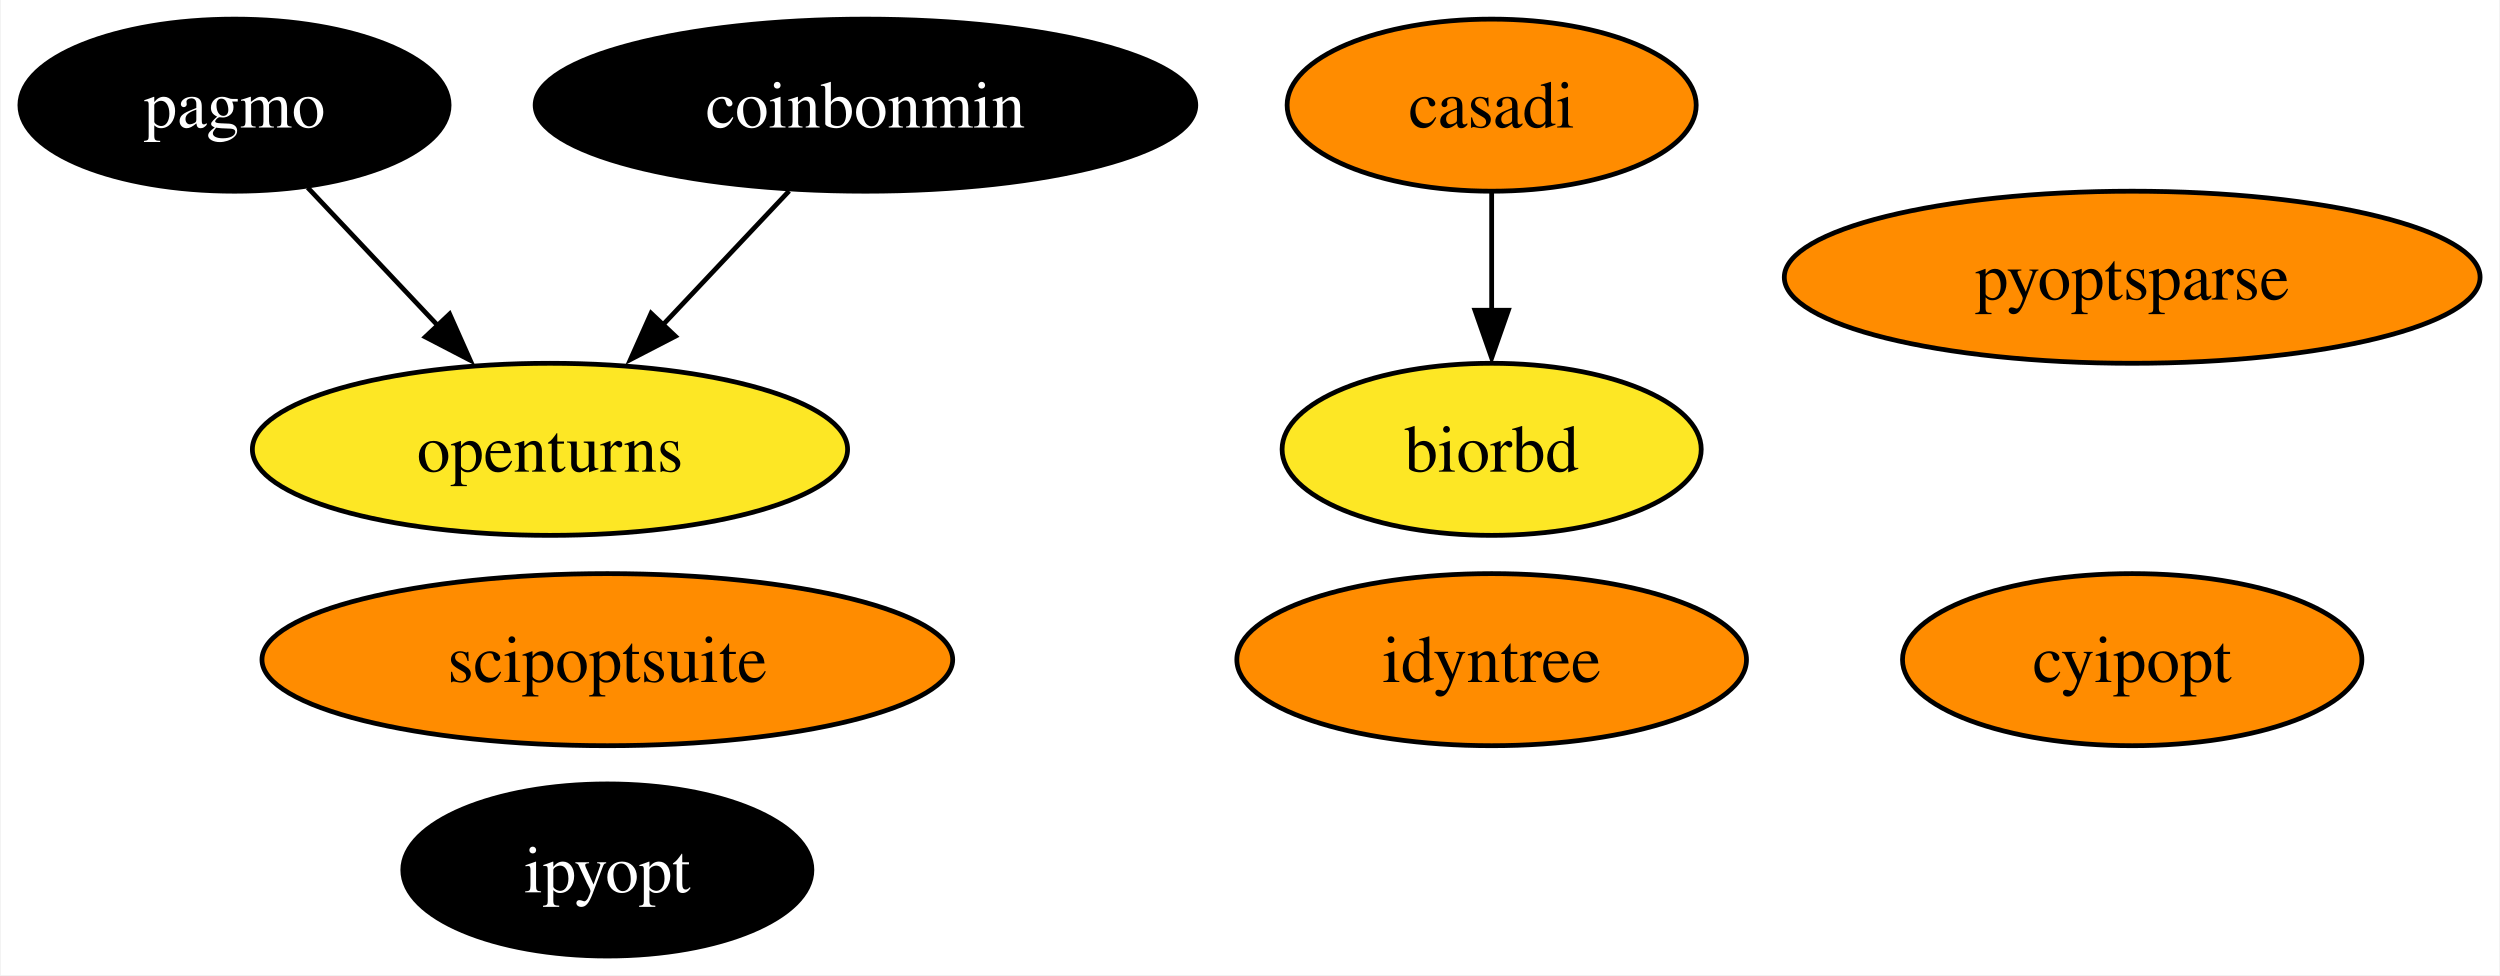
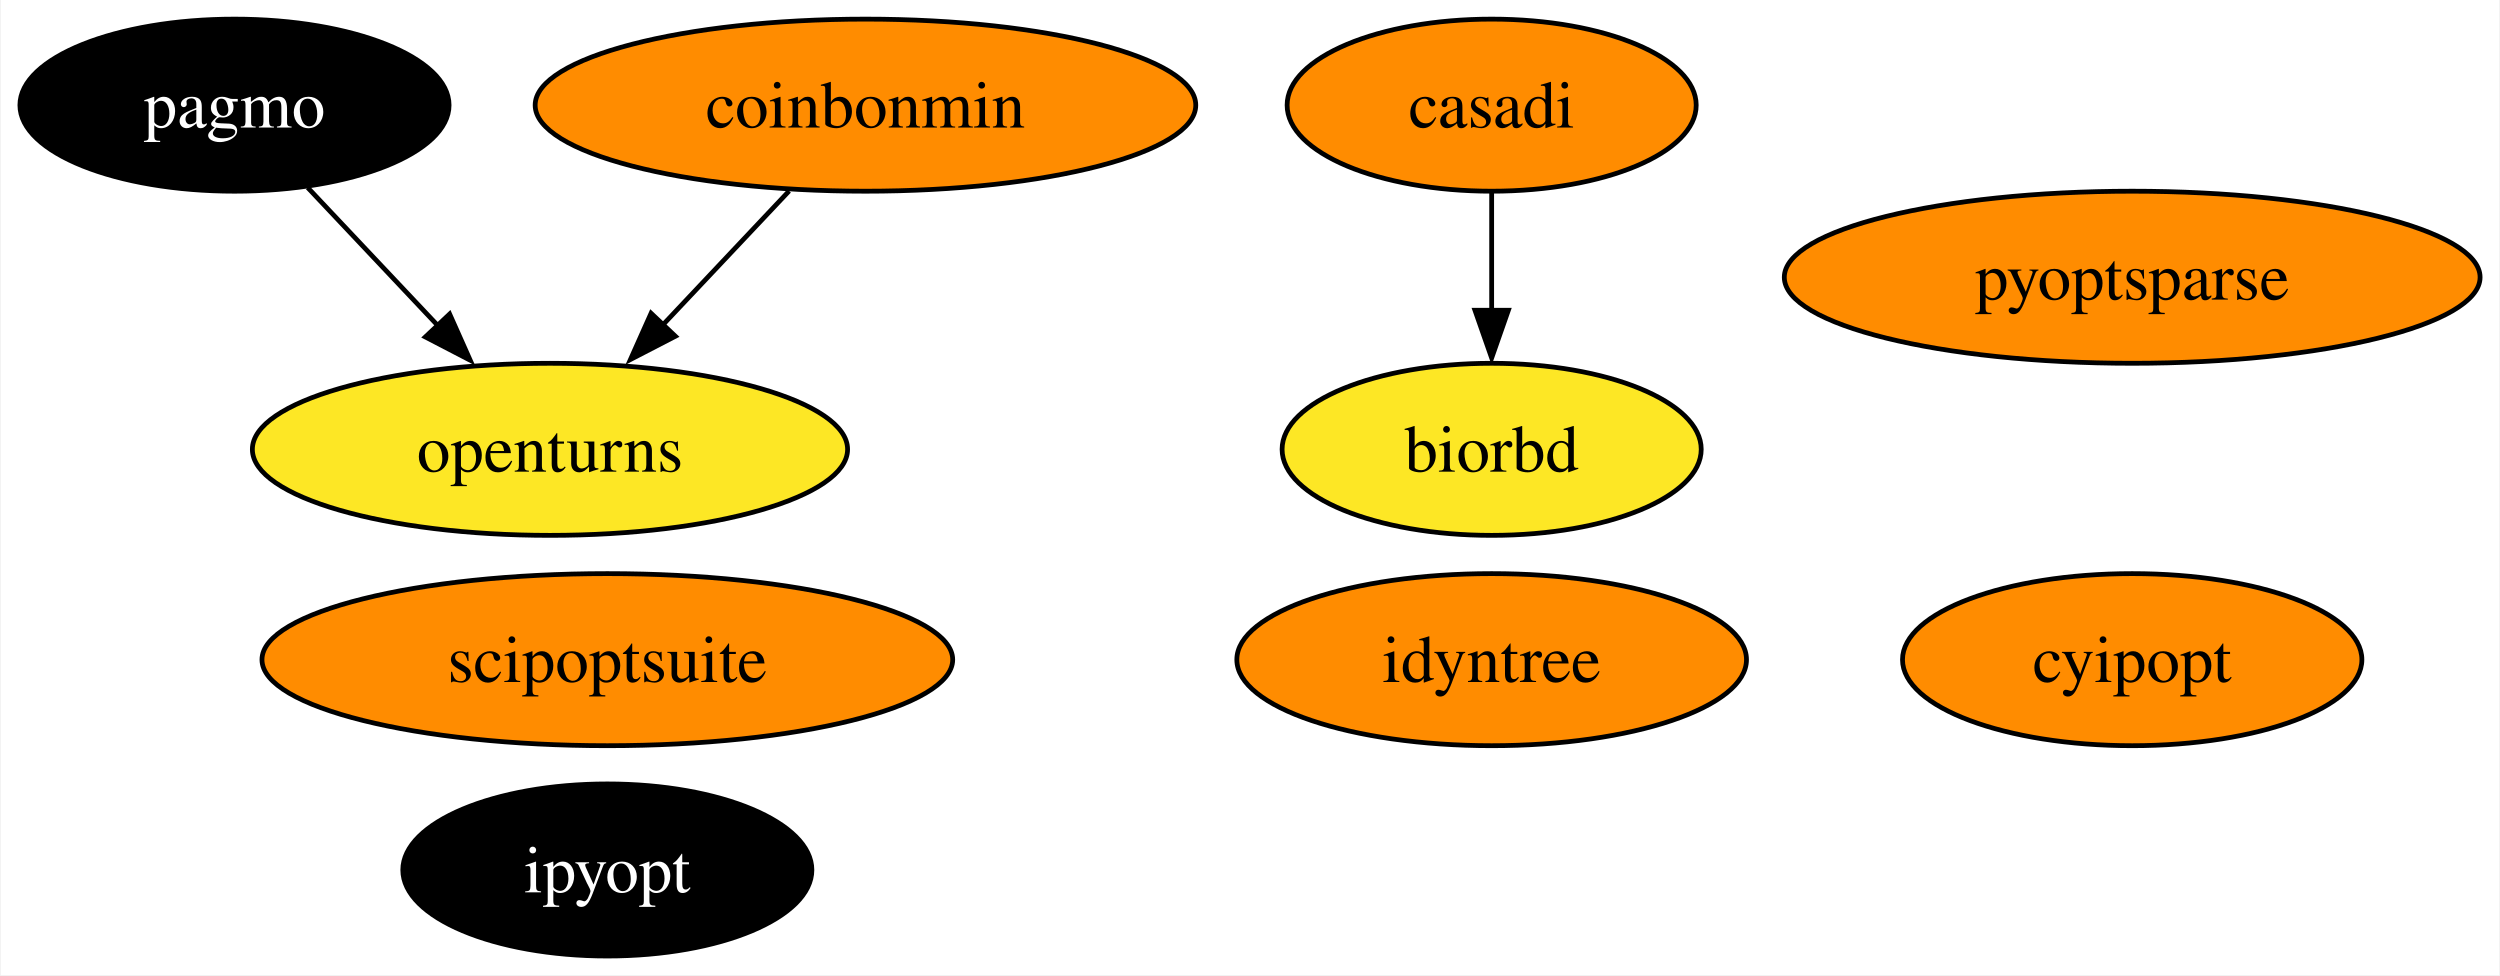
<svg xmlns="http://www.w3.org/2000/svg" xmlns:xlink="http://www.w3.org/1999/xlink" width="523pt" height="204pt" viewBox="0.00 0.00 522.67 204.00">
  <g id="graph0" class="graph" transform="scale(1 1) rotate(0) translate(4 200)">
    <polygon fill="white" stroke="none" points="-4,4 -4,-200 518.67,-200 518.67,4 -4,4" />
    <g id="node1" class="node">
      <g id="a_node1">
        <a xlink:href="https://github.com/conda-forge/casadi-feedstock" xlink:title="casadi">
          <ellipse fill="#ff8c00" stroke="black" cx="307.89" cy="-178" rx="42.79" ry="18" />
          <text text-anchor="middle" x="307.89" y="-173.32" font-family="Times,serif" font-size="14.00">casadi</text>
        </a>
      </g>
    </g>
    <g id="node5" class="node">
      <g id="a_node5">
        <a xlink:href="https://github.com/conda-forge/biorbd-feedstock" xlink:title="biorbd">
          <ellipse fill="#fde725" stroke="black" cx="307.89" cy="-106" rx="43.84" ry="18" />
          <text text-anchor="middle" x="307.89" y="-101.33" font-family="Times,serif" font-size="14.00">biorbd</text>
        </a>
      </g>
    </g>
    <g id="edge1" class="edge">
      <path fill="none" stroke="black" d="M307.89,-159.7C307.89,-152.24 307.89,-143.32 307.89,-134.97" />
      <polygon fill="black" stroke="black" points="311.39,-135.1 307.89,-125.1 304.39,-135.1 311.39,-135.1" />
    </g>
    <g id="node2" class="node">
      <g id="a_node2">
        <a xlink:href="https://github.com/conda-forge/cyipopt-feedstock" xlink:title="cyipopt">
          <ellipse fill="#ff8c00" stroke="black" cx="441.89" cy="-62" rx="48.05" ry="18" />
          <text text-anchor="middle" x="441.89" y="-57.33" font-family="Times,serif" font-size="14.00">cyipopt</text>
        </a>
      </g>
    </g>
    <g id="node3" class="node">
      <g id="a_node3">
        <a xlink:href="https://github.com/conda-forge/openturns-feedstock" xlink:title="openturns">
          <ellipse fill="#fde725" stroke="black" cx="110.89" cy="-106" rx="62.26" ry="18" />
          <text text-anchor="middle" x="110.89" y="-101.33" font-family="Times,serif" font-size="14.00">openturns</text>
        </a>
      </g>
    </g>
    <g id="node4" class="node">
      <g id="a_node4">
        <a xlink:href="https://github.com/conda-forge/pagmo-feedstock" xlink:title="pagmo">
          <ellipse fill="#000000" stroke="black" cx="44.89" cy="-178" rx="44.89" ry="18" />
          <text text-anchor="middle" x="44.89" y="-173.32" font-family="Times,serif" font-size="14.00" fill="white">pagmo</text>
        </a>
      </g>
    </g>
    <g id="edge2" class="edge">
      <path fill="none" stroke="black" d="M60.2,-160.76C68.41,-152.06 78.7,-141.15 87.86,-131.43" />
      <polygon fill="black" stroke="black" points="89.9,-134.31 94.21,-124.63 84.81,-129.51 89.9,-134.31" />
    </g>
    <g id="node6" class="node">
      <g id="a_node6">
        <a xlink:href="https://github.com/conda-forge/ipyopt-feedstock" xlink:title="ipyopt">
          <ellipse fill="#000000" stroke="black" cx="122.89" cy="-18" rx="42.79" ry="18" />
          <text text-anchor="middle" x="122.89" y="-13.32" font-family="Times,serif" font-size="14.00" fill="white">ipyopt</text>
        </a>
      </g>
    </g>
    <g id="node7" class="node">
      <g id="a_node7">
        <a xlink:href="https://github.com/conda-forge/coinbonmin-feedstock" xlink:title="coinbonmin">
-           <ellipse fill="#000000" stroke="black" cx="176.89" cy="-178" rx="69.1" ry="18" />
-           <text text-anchor="middle" x="176.89" y="-173.32" font-family="Times,serif" font-size="14.00" fill="white">coinbonmin</text>
+           <ellipse fill="#ff8c00" stroke="black" cx="176.89" cy="-178" rx="69.1" ry="18" />
+           <text text-anchor="middle" x="176.89" y="-173.32" font-family="Times,serif" font-size="14.00">coinbonmin</text>
        </a>
      </g>
    </g>
    <g id="edge3" class="edge">
      <path fill="none" stroke="black" d="M160.92,-160.05C152.89,-151.54 143.02,-141.07 134.17,-131.68" />
      <polygon fill="black" stroke="black" points="137.13,-129.66 127.72,-124.79 132.04,-134.47 137.13,-129.66" />
    </g>
    <g id="node8" class="node">
      <g id="a_node8">
        <a xlink:href="https://github.com/conda-forge/scipoptsuite-feedstock" xlink:title="scipoptsuite">
          <ellipse fill="#ff8c00" stroke="black" cx="122.89" cy="-62" rx="72.25" ry="18" />
          <text text-anchor="middle" x="122.89" y="-57.33" font-family="Times,serif" font-size="14.00">scipoptsuite</text>
        </a>
      </g>
    </g>
    <g id="node9" class="node">
      <g id="a_node9">
        <a xlink:href="https://github.com/conda-forge/pyoptsparse-feedstock" xlink:title="pyoptsparse">
          <ellipse fill="#ff8c00" stroke="black" cx="441.89" cy="-142" rx="72.78" ry="18" />
          <text text-anchor="middle" x="441.89" y="-137.32" font-family="Times,serif" font-size="14.00">pyoptsparse</text>
        </a>
      </g>
    </g>
    <g id="node10" class="node">
      <g id="a_node10">
        <a xlink:href="https://github.com/conda-forge/idyntree-feedstock" xlink:title="idyntree">
          <ellipse fill="#ff8c00" stroke="black" cx="307.89" cy="-62" rx="53.31" ry="18" />
          <text text-anchor="middle" x="307.89" y="-57.33" font-family="Times,serif" font-size="14.00">idyntree</text>
        </a>
      </g>
    </g>
  </g>
</svg>
